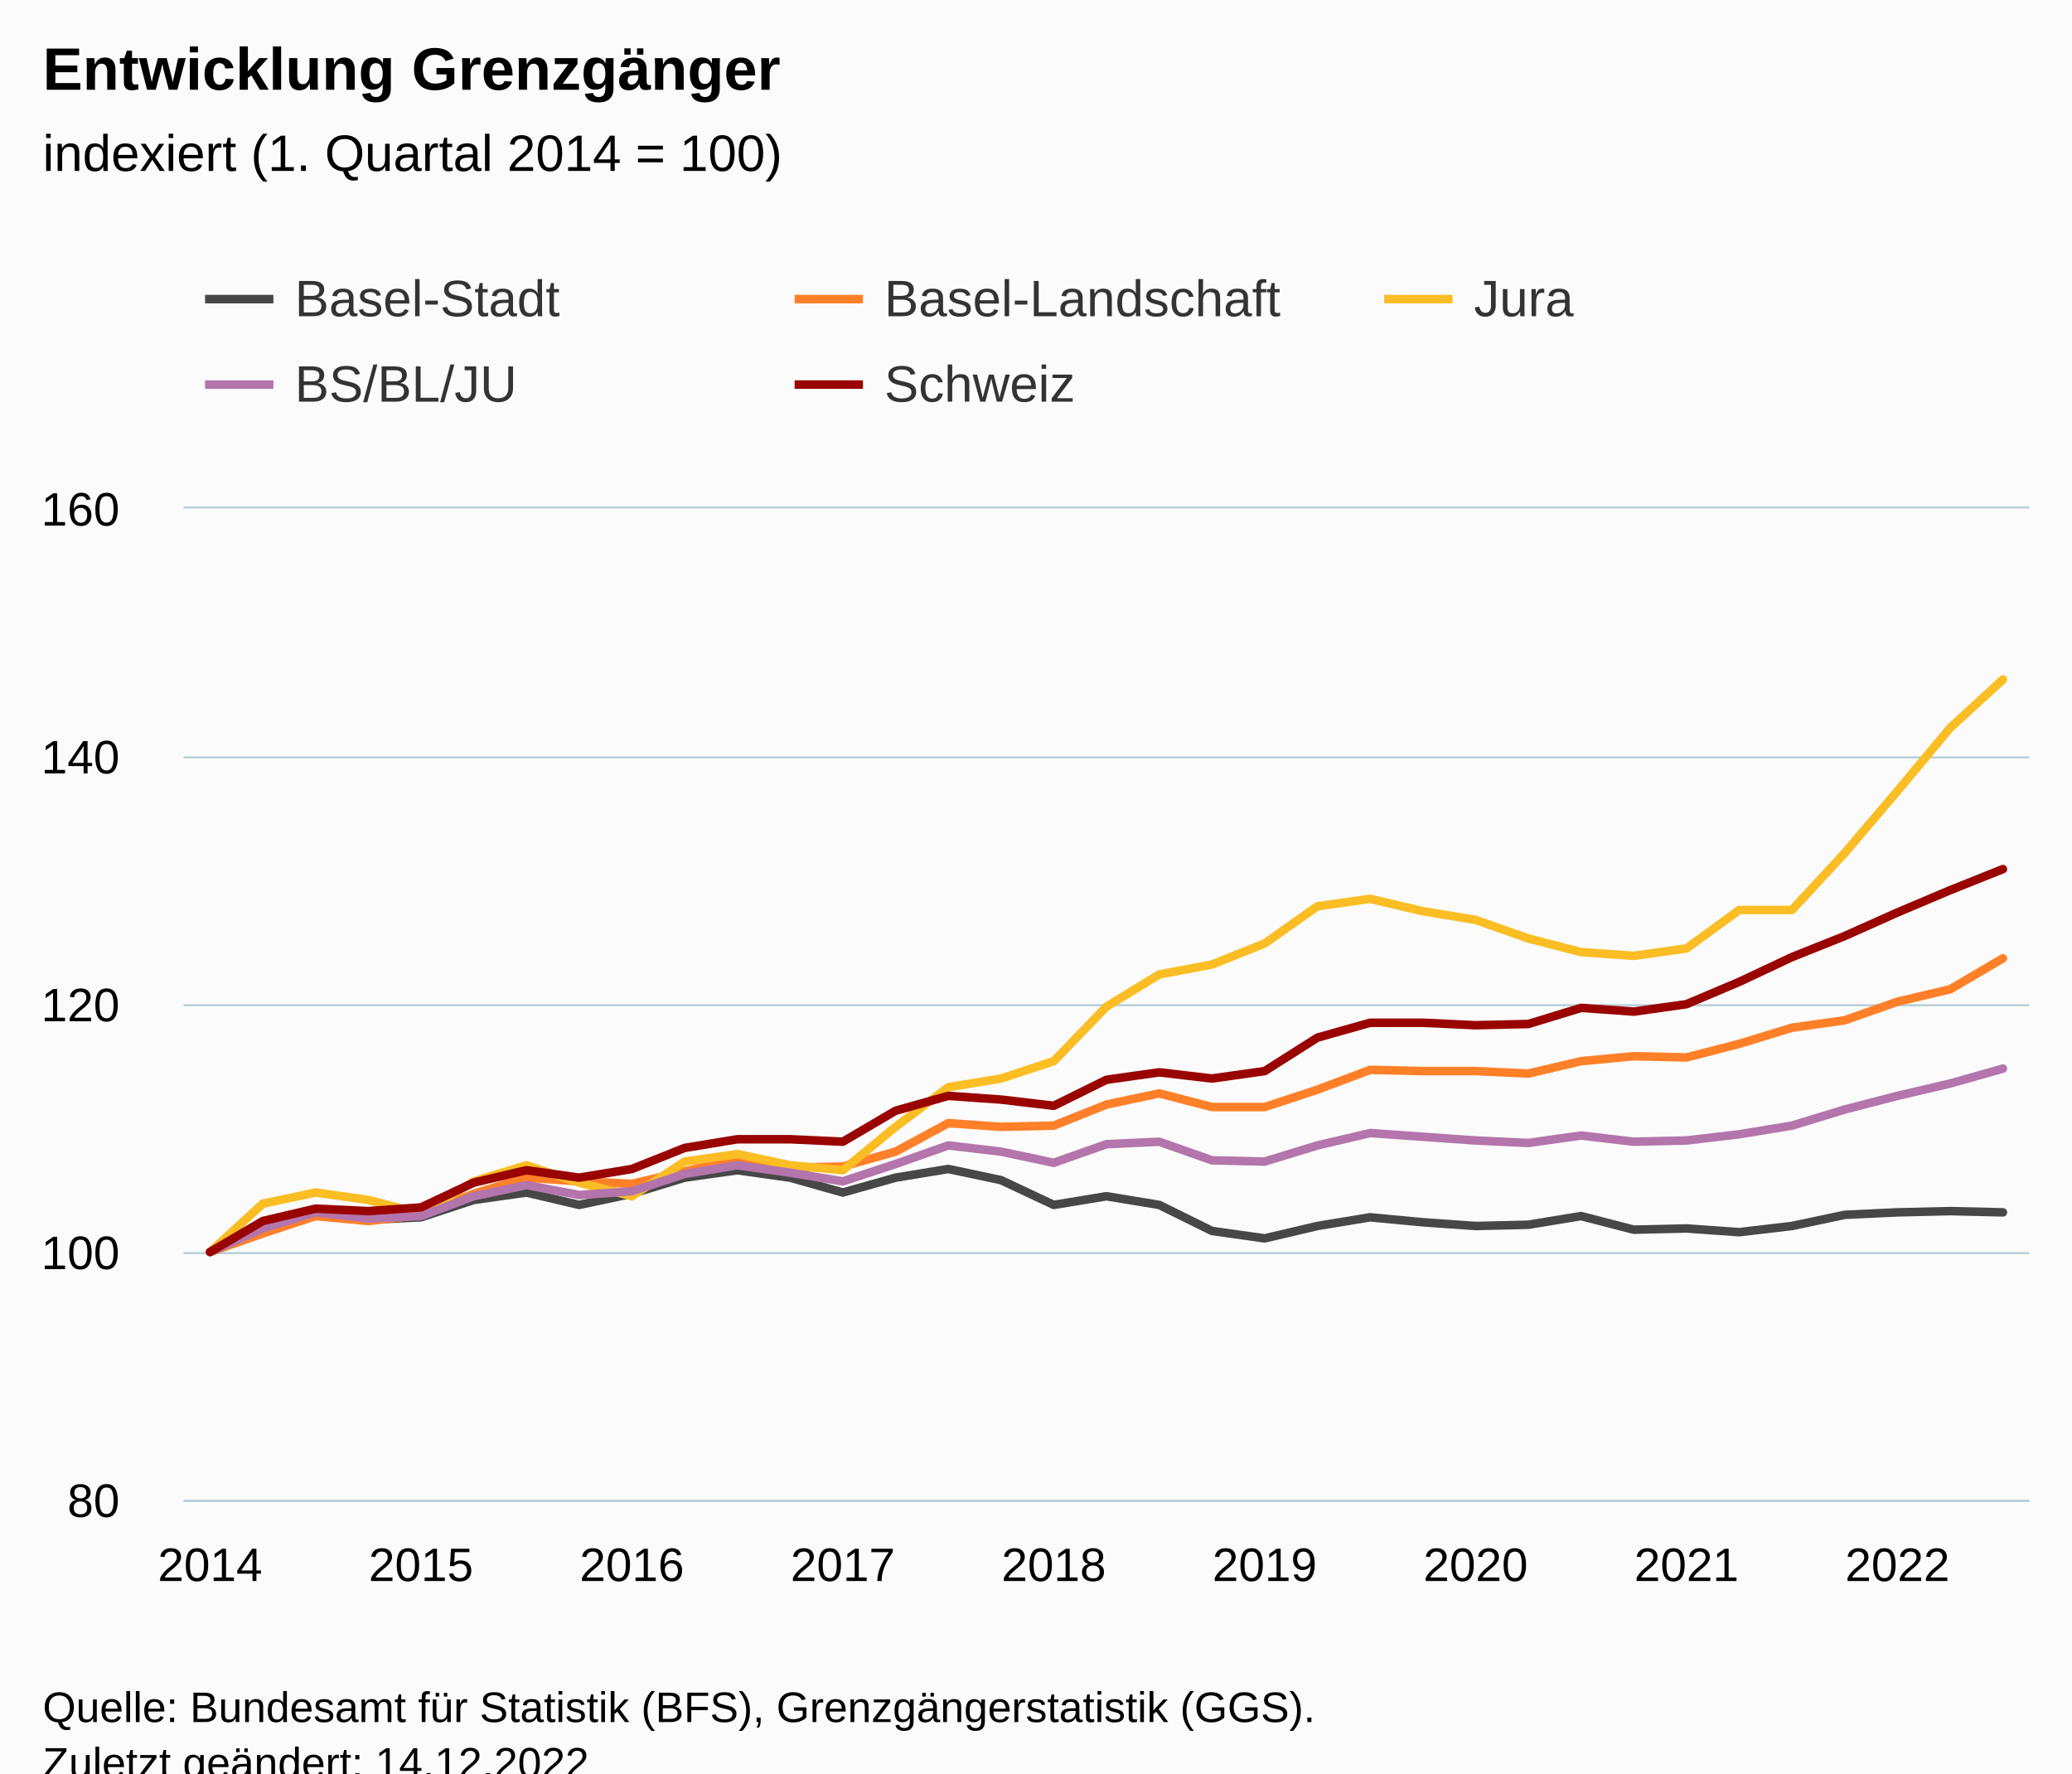
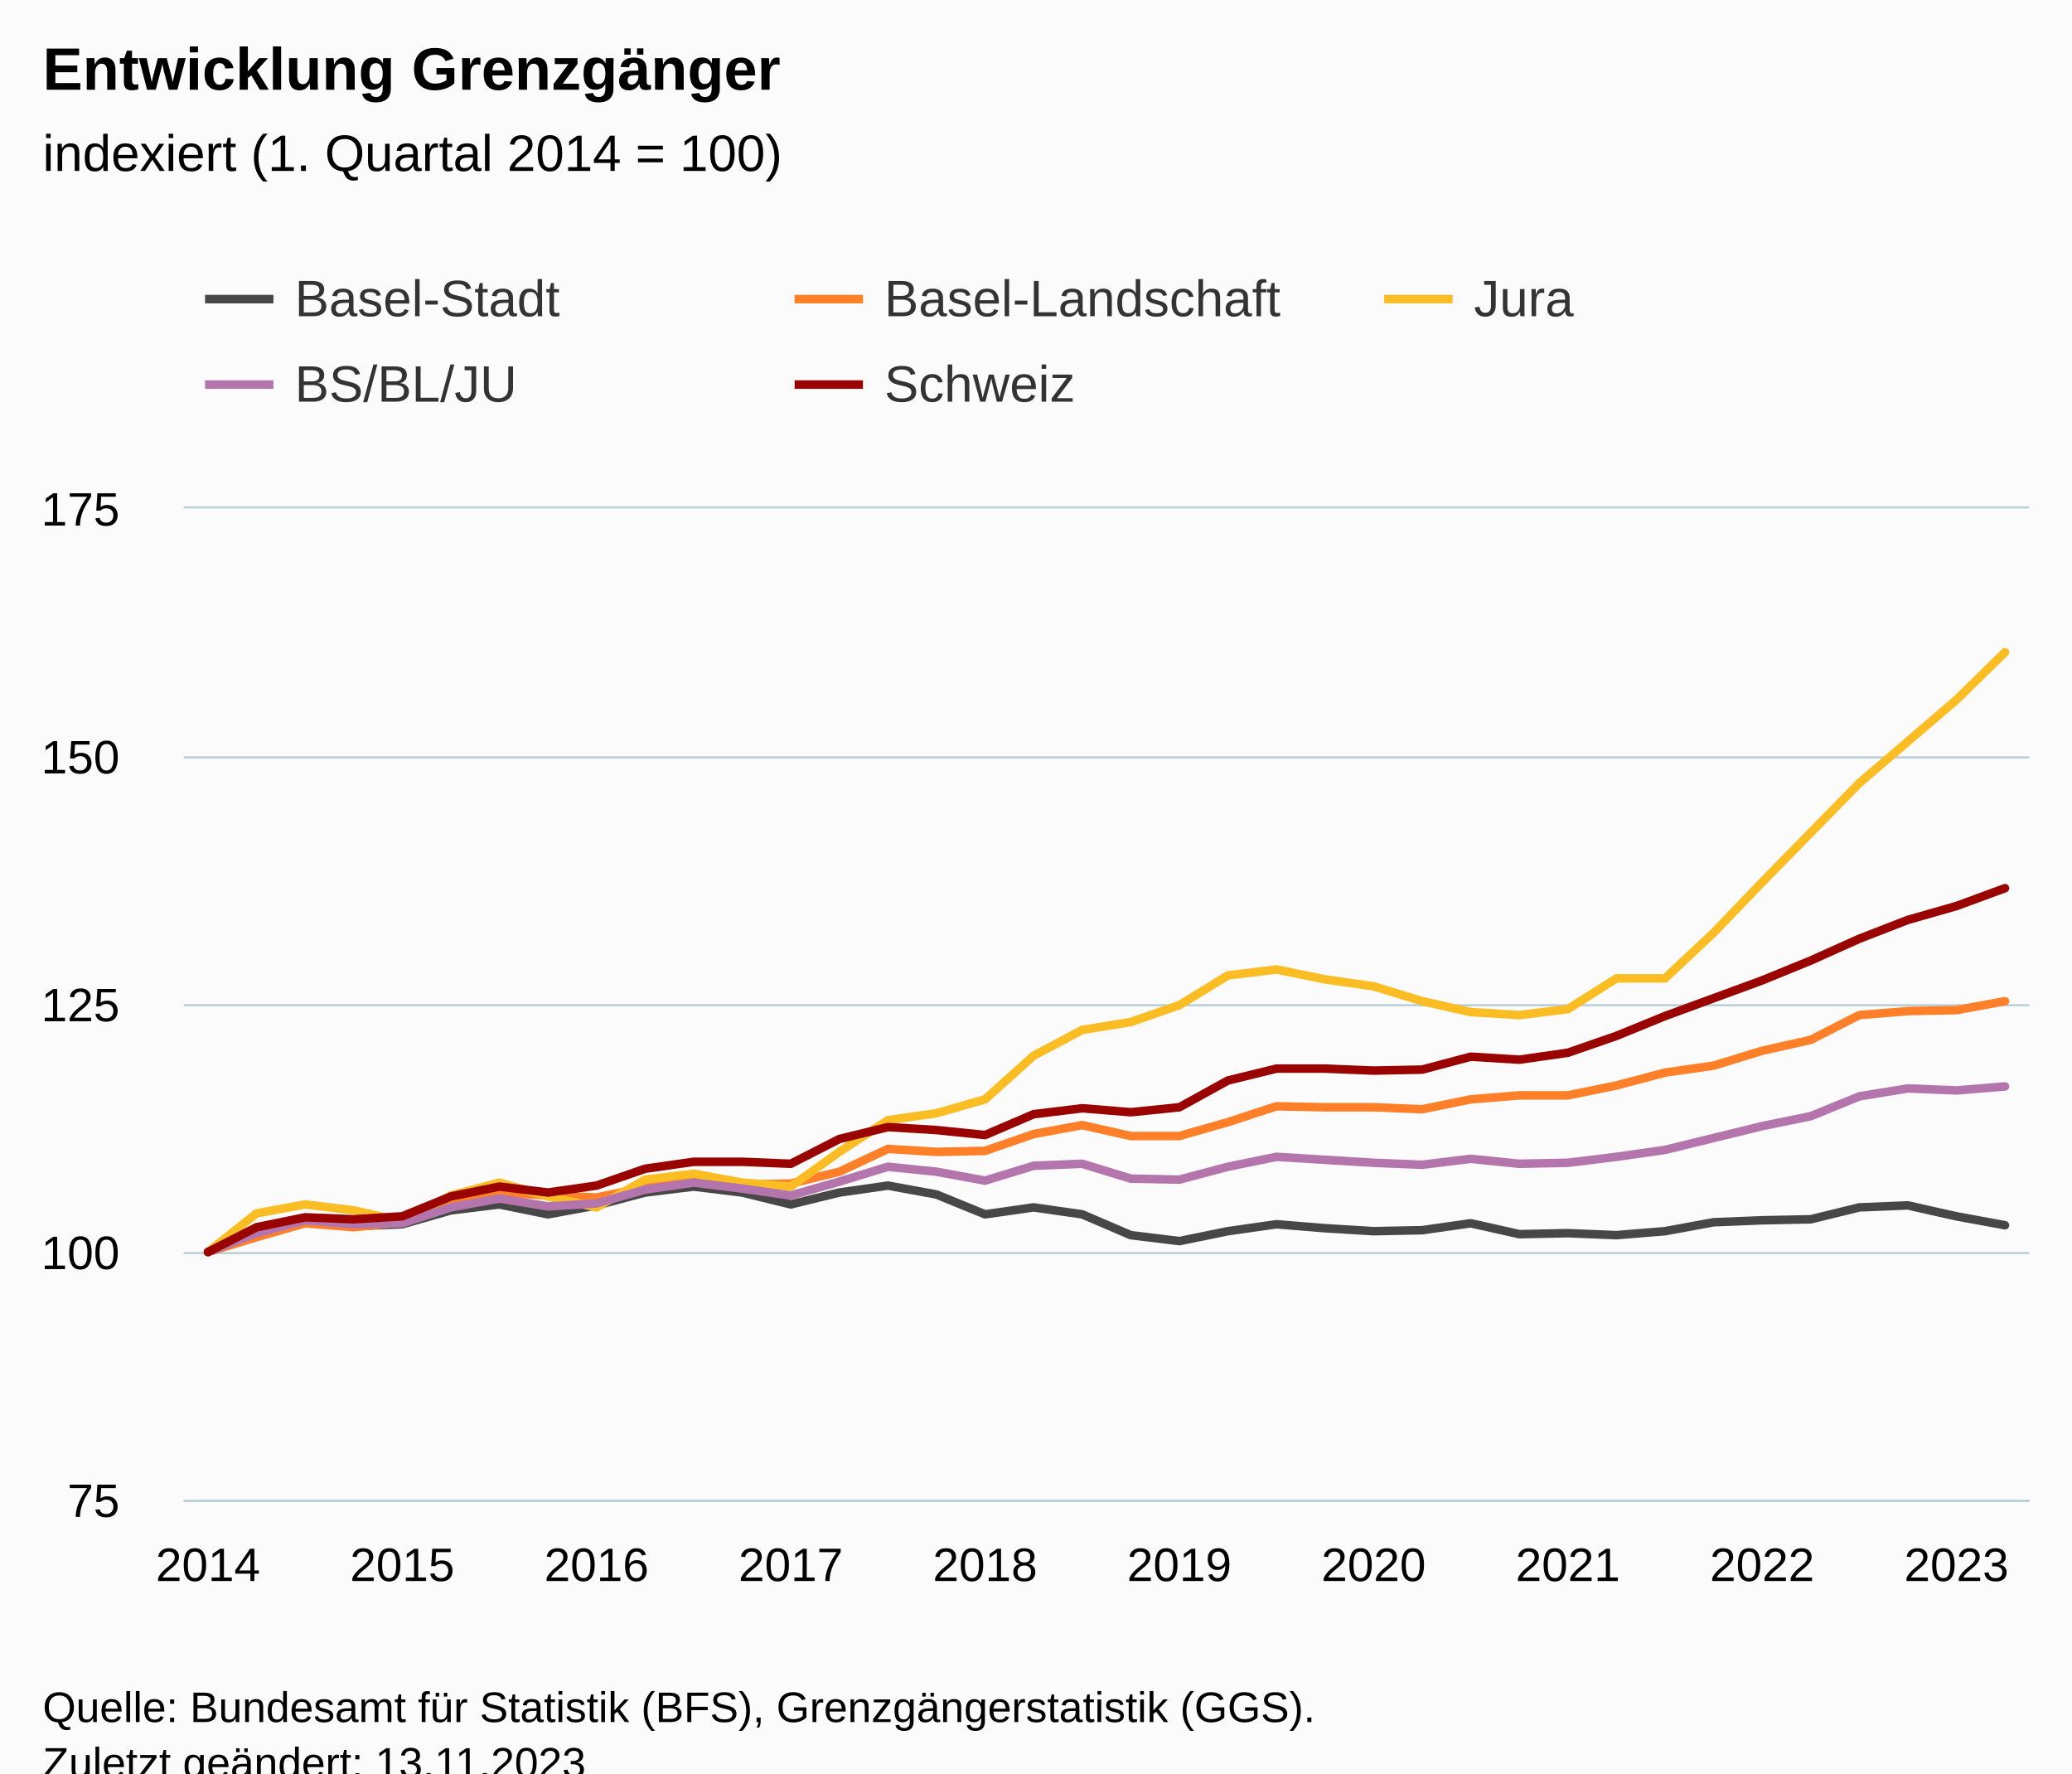
<svg xmlns="http://www.w3.org/2000/svg" version="1.1" class="highcharts-root" style="font-family:Arial;font-size:12px;" viewBox="0 0 485 415">
  <defs>
-     <clipPath id="highcharts-khga5rd-182-">
+     <clipPath id="highcharts-0ry3pqp-197-">
      <rect x="0" y="0" width="432" height="232" fill="none" />
    </clipPath>
-     <clipPath id="highcharts-khga5rd-218-">
+     <clipPath id="highcharts-0ry3pqp-236-">
      <rect x="0" y="0" width="432" height="232" fill="none" />
    </clipPath>
-     <clipPath id="highcharts-khga5rd-359-">
+     <clipPath id="highcharts-0ry3pqp-389-">
      <rect x="43" y="119" width="432" height="232" fill="none" />
    </clipPath>
  </defs>
  <rect fill="#fbfbfb" class="highcharts-background" x="0" y="0" width="485" height="428" rx="0" ry="0" />
  <rect fill="none" class="highcharts-plot-background" x="43" y="119" width="432" height="232" />
  <g class="highcharts-pane-group" data-z-index="0" />
  <g class="highcharts-grid highcharts-xaxis-grid" data-z-index="1">
    <path fill="none" data-z-index="1" class="highcharts-grid-line" d="M 48.5 119 L 48.5 351" opacity="1" />
-     <path fill="none" data-z-index="1" class="highcharts-grid-line" d="M 98.5 119 L 98.5 351" opacity="1" />
-     <path fill="none" data-z-index="1" class="highcharts-grid-line" d="M 147.5 119 L 147.5 351" opacity="1" />
-     <path fill="none" data-z-index="1" class="highcharts-grid-line" d="M 196.5 119 L 196.5 351" opacity="1" />
-     <path fill="none" data-z-index="1" class="highcharts-grid-line" d="M 246.5 119 L 246.5 351" opacity="1" />
-     <path fill="none" data-z-index="1" class="highcharts-grid-line" d="M 295.5 119 L 295.5 351" opacity="1" />
-     <path fill="none" data-z-index="1" class="highcharts-grid-line" d="M 344.5 119 L 344.5 351" opacity="1" />
-     <path fill="none" data-z-index="1" class="highcharts-grid-line" d="M 394.5 119 L 394.5 351" opacity="1" />
-     <path fill="none" data-z-index="1" class="highcharts-grid-line" d="M 443.5 119 L 443.5 351" opacity="1" />
+     <path fill="none" data-z-index="1" class="highcharts-grid-line" d="M 93.5 119 L 93.5 351" opacity="1" />
+     <path fill="none" data-z-index="1" class="highcharts-grid-line" d="M 139.5 119 L 139.5 351" opacity="1" />
+     <path fill="none" data-z-index="1" class="highcharts-grid-line" d="M 184.5 119 L 184.5 351" opacity="1" />
+     <path fill="none" data-z-index="1" class="highcharts-grid-line" d="M 230.5 119 L 230.5 351" opacity="1" />
+     <path fill="none" data-z-index="1" class="highcharts-grid-line" d="M 275.5 119 L 275.5 351" opacity="1" />
+     <path fill="none" data-z-index="1" class="highcharts-grid-line" d="M 321.5 119 L 321.5 351" opacity="1" />
+     <path fill="none" data-z-index="1" class="highcharts-grid-line" d="M 366.5 119 L 366.5 351" opacity="1" />
+     <path fill="none" data-z-index="1" class="highcharts-grid-line" d="M 411.5 119 L 411.5 351" opacity="1" />
+     <path fill="none" data-z-index="1" class="highcharts-grid-line" d="M 457.5 119 L 457.5 351" opacity="1" />
  </g>
  <g class="highcharts-grid highcharts-yaxis-grid" data-z-index="1">
    <path fill="none" stroke="#B9CFD7" stroke-width="0.5" data-z-index="1" class="highcharts-grid-line" d="M 43 351.25 L 475 351.25" opacity="1" />
    <path fill="none" stroke="#B9CFD7" stroke-width="0.5" data-z-index="1" class="highcharts-grid-line" d="M 43 293.25 L 475 293.25" opacity="1" />
    <path fill="none" stroke="#B9CFD7" stroke-width="0.5" data-z-index="1" class="highcharts-grid-line" d="M 43 235.25 L 475 235.25" opacity="1" />
    <path fill="none" stroke="#B9CFD7" stroke-width="0.5" data-z-index="1" class="highcharts-grid-line" d="M 43 177.25 L 475 177.25" opacity="1" />
    <path fill="none" stroke="#B9CFD7" stroke-width="0.5" data-z-index="1" class="highcharts-grid-line" d="M 43 118.75 L 475 118.75" opacity="1" />
  </g>
  <rect fill="none" class="highcharts-plot-border" data-z-index="1" x="43" y="119" width="432" height="232" />
  <g class="highcharts-axis highcharts-xaxis" data-z-index="2">
    <path fill="none" class="highcharts-axis-line" stroke="#B9CFD7" stroke-width="0.5" data-z-index="7" d="M 43 351.25 L 475 351.25" />
  </g>
  <g class="highcharts-axis highcharts-yaxis" data-z-index="2">
    <path fill="none" class="highcharts-axis-line" data-z-index="7" d="M 43 119 L 43 351" />
  </g>
  <g class="highcharts-series-group" data-z-index="3">
-     <g class="highcharts-series highcharts-series-0 highcharts-line-series" data-z-index="0.1" opacity="1" transform="translate(43,119) scale(1 1)" clip-path="url(#highcharts-khga5rd-218-)">
-       <path fill="none" d="M 6.171 174 L 18.514 169.07 L 30.857 165.3 L 43.2 166.46 L 55.543 165.88 L 67.886 161.82 L 80.229 160.08 L 92.571 162.98 L 104.914 160.37 L 117.257 156.6 L 129.6 154.86 L 141.943 156.6 L 154.286 160.08 L 166.629 156.6 L 178.971 154.57 L 191.314 157.18 L 203.657 162.98 L 216 160.95 L 228.343 162.98 L 240.686 169.07 L 253.029 170.81 L 265.371 167.91 L 277.714 165.88 L 290.057 167.04 L 302.4 167.91 L 314.743 167.62 L 327.086 165.59 L 339.429 168.78 L 351.771 168.49 L 364.114 169.36 L 376.457 167.91 L 388.8 165.3 L 401.143 164.72 L 413.486 164.43 L 425.829 164.72" class="highcharts-graph" data-z-index="1" stroke="rgb(71,71,71)" stroke-width="2" stroke-linejoin="round" stroke-linecap="round" />
+     <g class="highcharts-series highcharts-series-0 highcharts-line-series" data-z-index="0.1" opacity="1" transform="translate(43,119) scale(1 1)" clip-path="url(#highcharts-0ry3pqp-236-)">
+       <path fill="none" d="M 5.684 174 L 17.053 170.056 L 28.421 167.04 L 39.789 167.968 L 51.158 167.504 L 62.526 164.256 L 73.895 162.864 L 85.263 165.184 L 96.632 163.096 L 108 160.08 L 119.368 158.688 L 130.737 160.08 L 142.105 162.864 L 153.474 160.08 L 164.842 158.456 L 176.211 160.544 L 187.579 165.184 L 198.947 163.56 L 210.316 165.184 L 221.684 170.056 L 233.053 171.448 L 244.421 169.128 L 255.789 167.504 L 267.158 168.432 L 278.526 169.128 L 289.895 168.896 L 301.263 167.272 L 312.632 169.824 L 324 169.592 L 335.368 170.056 L 346.737 169.128 L 358.105 167.04 L 369.474 166.576 L 380.842 166.344 L 392.211 163.56 L 403.579 163.096 L 414.947 165.648 L 426.316 167.736" class="highcharts-graph" data-z-index="1" stroke="rgb(71,71,71)" stroke-width="2" stroke-linejoin="round" stroke-linecap="round" />
    </g>
    <g class="highcharts-markers highcharts-series-0 highcharts-line-series" data-z-index="0.1" opacity="1" transform="translate(43,119) scale(1 1)" clip-path="none" />
-     <g class="highcharts-series highcharts-series-1 highcharts-line-series" data-z-index="0.1" opacity="1" transform="translate(43,119) scale(1 1)" clip-path="url(#highcharts-khga5rd-218-)">
-       <path fill="none" d="M 6.171 174 L 18.514 169.65 L 30.857 165.59 L 43.2 166.75 L 55.543 165.3 L 67.886 160.37 L 80.229 156.6 L 92.571 157.47 L 104.914 158.05 L 117.257 155.15 L 129.6 152.25 L 141.943 154.28 L 154.286 153.99 L 166.629 150.51 L 178.971 143.84 L 191.314 144.71 L 203.657 144.42 L 216 139.49 L 228.343 136.88 L 240.686 140.07 L 253.029 140.07 L 265.371 136.01 L 277.714 131.37 L 290.057 131.66 L 302.4 131.66 L 314.743 132.24 L 327.086 129.34 L 339.429 128.18 L 351.771 128.47 L 364.114 125.28 L 376.457 121.51 L 388.8 119.77 L 401.143 115.42 L 413.486 112.52 L 425.829 105.27" class="highcharts-graph" data-z-index="1" stroke="rgb(255,128,40)" stroke-width="2" stroke-linejoin="round" stroke-linecap="round" />
+     <g class="highcharts-series highcharts-series-1 highcharts-line-series" data-z-index="0.1" opacity="1" transform="translate(43,119) scale(1 1)" clip-path="url(#highcharts-0ry3pqp-236-)">
+       <path fill="none" d="M 5.684 174 L 17.053 170.52 L 28.421 167.272 L 39.789 168.2 L 51.158 167.04 L 62.526 163.096 L 73.895 160.08 L 85.263 160.776 L 96.632 161.24 L 108 158.92 L 119.368 156.6 L 130.737 158.224 L 142.105 157.992 L 153.474 155.208 L 164.842 149.872 L 176.211 150.568 L 187.579 150.336 L 198.947 146.392 L 210.316 144.304 L 221.684 146.856 L 233.053 146.856 L 244.421 143.608 L 255.789 139.896 L 267.158 140.128 L 278.526 140.128 L 289.895 140.592 L 301.263 138.272 L 312.632 137.344 L 324 137.344 L 335.368 135.024 L 346.737 132.008 L 358.105 130.384 L 369.474 126.904 L 380.842 124.352 L 392.211 118.552 L 403.579 117.624 L 414.947 117.392 L 426.316 115.304" class="highcharts-graph" data-z-index="1" stroke="rgb(255,128,40)" stroke-width="2" stroke-linejoin="round" stroke-linecap="round" />
    </g>
    <g class="highcharts-markers highcharts-series-1 highcharts-line-series" data-z-index="0.1" opacity="1" transform="translate(43,119) scale(1 1)" clip-path="none" />
-     <g class="highcharts-series highcharts-series-2 highcharts-line-series" data-z-index="0.1" opacity="1" transform="translate(43,119) scale(1 1)" clip-path="url(#highcharts-khga5rd-218-)">
-       <path fill="none" d="M 6.171 174 L 18.514 162.69 L 30.857 160.08 L 43.2 161.82 L 55.543 165.01 L 67.886 157.47 L 80.229 153.7 L 92.571 157.76 L 104.914 160.95 L 117.257 152.83 L 129.6 151.09 L 141.943 153.7 L 154.286 154.86 L 166.629 144.71 L 178.971 135.43 L 191.314 133.4 L 203.657 129.34 L 216 116.58 L 228.343 109.04 L 240.686 106.72 L 253.029 101.79 L 265.371 93.09 L 277.714 91.35 L 290.057 94.25 L 302.4 96.28 L 314.743 100.63 L 327.086 103.82 L 339.429 104.69 L 351.771 102.95 L 364.114 93.96 L 376.457 93.96 L 388.8 80.62 L 401.143 66.12 L 413.486 51.33 L 425.829 40.02" class="highcharts-graph" data-z-index="1" stroke="rgb(250,189,36)" stroke-width="2" stroke-linejoin="round" stroke-linecap="round" />
+     <g class="highcharts-series highcharts-series-2 highcharts-line-series" data-z-index="0.1" opacity="1" transform="translate(43,119) scale(1 1)" clip-path="url(#highcharts-0ry3pqp-236-)">
+       <path fill="none" d="M 5.684 174 L 17.053 164.952 L 28.421 162.864 L 39.789 164.256 L 51.158 166.808 L 62.526 160.776 L 73.895 157.76 L 85.263 161.008 L 96.632 163.56 L 108 157.064 L 119.368 155.672 L 130.737 157.76 L 142.105 158.688 L 153.474 150.568 L 164.842 143.144 L 176.211 141.52 L 187.579 138.272 L 198.947 128.064 L 210.316 122.032 L 221.684 120.176 L 233.053 116.232 L 244.421 109.272 L 255.789 107.88 L 267.158 110.2 L 278.526 111.824 L 289.895 115.304 L 301.263 117.856 L 312.632 118.552 L 324 117.16 L 335.368 109.968 L 346.737 109.968 L 358.105 99.296 L 369.474 87.464 L 380.842 75.864 L 392.211 64.264 L 403.579 54.52 L 414.947 44.776 L 426.316 33.64" class="highcharts-graph" data-z-index="1" stroke="rgb(250,189,36)" stroke-width="2" stroke-linejoin="round" stroke-linecap="round" />
    </g>
    <g class="highcharts-markers highcharts-series-2 highcharts-line-series" data-z-index="0.1" opacity="1" transform="translate(43,119) scale(1 1)" clip-path="none" />
-     <g class="highcharts-series highcharts-series-3 highcharts-line-series" data-z-index="0.1" opacity="1" transform="translate(43,119) scale(1 1)" clip-path="url(#highcharts-khga5rd-218-)">
-       <path fill="none" d="M 6.171 174 L 18.514 168.49 L 30.857 164.72 L 43.2 166.17 L 55.543 165.59 L 67.886 160.95 L 80.229 158.34 L 92.571 160.66 L 104.914 159.79 L 117.257 155.73 L 129.6 153.7 L 141.943 155.44 L 154.286 157.47 L 166.629 153.41 L 178.971 149.06 L 191.314 150.51 L 203.657 153.12 L 216 148.77 L 228.343 148.19 L 240.686 152.54 L 253.029 152.83 L 265.371 149.06 L 277.714 146.16 L 290.057 147.03 L 302.4 147.9 L 314.743 148.48 L 327.086 146.74 L 339.429 148.19 L 351.771 147.9 L 364.114 146.45 L 376.457 144.42 L 388.8 140.65 L 401.143 137.46 L 413.486 134.56 L 425.829 131.08" class="highcharts-graph" data-z-index="1" stroke="#B375AB" stroke-width="2" stroke-linejoin="round" stroke-linecap="round" />
+     <g class="highcharts-series highcharts-series-3 highcharts-line-series" data-z-index="0.1" opacity="1" transform="translate(43,119) scale(1 1)" clip-path="url(#highcharts-0ry3pqp-236-)">
+       <path fill="none" d="M 5.684 174 L 17.053 169.592 L 28.421 166.576 L 39.789 167.504 L 51.158 167.272 L 62.526 163.56 L 73.895 161.472 L 85.263 163.328 L 96.632 162.632 L 108 159.384 L 119.368 157.76 L 130.737 159.152 L 142.105 160.776 L 153.474 157.528 L 164.842 154.048 L 176.211 155.208 L 187.579 157.296 L 198.947 153.816 L 210.316 153.352 L 221.684 156.832 L 233.053 157.064 L 244.421 154.048 L 255.789 151.728 L 267.158 152.424 L 278.526 153.12 L 289.895 153.584 L 301.263 152.192 L 312.632 153.352 L 324 153.12 L 335.368 151.728 L 346.737 150.104 L 358.105 147.32 L 369.474 144.536 L 380.842 142.216 L 392.211 137.576 L 403.579 135.72 L 414.947 136.184 L 426.316 135.256" class="highcharts-graph" data-z-index="1" stroke="#B375AB" stroke-width="2" stroke-linejoin="round" stroke-linecap="round" />
    </g>
    <g class="highcharts-markers highcharts-series-3 highcharts-line-series" data-z-index="0.1" opacity="1" transform="translate(43,119) scale(1 1)" clip-path="none" />
-     <g class="highcharts-series highcharts-series-4 highcharts-line-series" data-z-index="0.1" opacity="1" transform="translate(43,119) scale(1 1)" clip-path="url(#highcharts-khga5rd-218-)">
-       <path fill="none" d="M 6.171 174 L 18.514 166.75 L 30.857 163.85 L 43.2 164.43 L 55.543 163.56 L 67.886 157.76 L 80.229 154.86 L 92.571 156.6 L 104.914 154.57 L 117.257 149.64 L 129.6 147.61 L 141.943 147.61 L 154.286 148.19 L 166.629 140.94 L 178.971 137.46 L 191.314 138.33 L 203.657 139.78 L 216 133.69 L 228.343 131.95 L 240.686 133.4 L 253.029 131.66 L 265.371 123.83 L 277.714 120.35 L 290.057 120.35 L 302.4 120.93 L 314.743 120.64 L 327.086 116.87 L 339.429 117.74 L 351.771 116 L 364.114 110.78 L 376.457 104.98 L 388.8 100.05 L 401.143 94.54 L 413.486 89.32 L 425.829 84.39" class="highcharts-graph" data-z-index="1" stroke="rgb(153,3,0)" stroke-width="2" stroke-linejoin="round" stroke-linecap="round" />
+     <g class="highcharts-series highcharts-series-4 highcharts-line-series" data-z-index="0.1" opacity="1" transform="translate(43,119) scale(1 1)" clip-path="url(#highcharts-0ry3pqp-236-)">
+       <path fill="none" d="M 5.684 174 L 17.053 168.2 L 28.421 165.88 L 39.789 166.344 L 51.158 165.648 L 62.526 161.008 L 73.895 158.688 L 85.263 160.08 L 96.632 158.456 L 108 154.512 L 119.368 152.888 L 130.737 152.888 L 142.105 153.352 L 153.474 147.552 L 164.842 144.768 L 176.211 145.464 L 187.579 146.624 L 198.947 141.752 L 210.316 140.36 L 221.684 141.288 L 233.053 140.128 L 244.421 133.864 L 255.789 131.08 L 267.158 131.08 L 278.526 131.544 L 289.895 131.312 L 301.263 128.296 L 312.632 128.992 L 324 127.368 L 335.368 123.424 L 346.737 118.784 L 358.105 114.608 L 369.474 110.432 L 380.842 105.792 L 392.211 100.688 L 403.579 96.28 L 414.947 93.032 L 426.316 88.856" class="highcharts-graph" data-z-index="1" stroke="rgb(153,3,0)" stroke-width="2" stroke-linejoin="round" stroke-linecap="round" />
    </g>
    <g class="highcharts-markers highcharts-series-4 highcharts-line-series" data-z-index="0.1" opacity="1" transform="translate(43,119) scale(1 1)" clip-path="none" />
  </g>
  <text x="10" text-anchor="start" class="highcharts-title" data-z-index="4" style="color:#000000;font-size:14px;font-weight:bold;fill:#000000;" y="21">
    <tspan>Entwicklung Grenzgänger</tspan>
  </text>
  <text x="10" text-anchor="start" class="highcharts-subtitle" data-z-index="4" style="color:#000000;font-size:12px;font-weight:normal;fill:#000000;" y="40">
    <tspan>indexiert (1. Quartal 2014 = 100)</tspan>
  </text>
  <text x="10" text-anchor="start" class="highcharts-caption" data-z-index="4" style="color:#666666;fill:#666666;" y="385" />
  <g class="highcharts-legend" data-z-index="7" transform="translate(40,56)">
    <rect fill="none" class="highcharts-legend-box" rx="0" ry="0" x="0" y="0" width="410" height="51" visibility="visible" />
    <g data-z-index="1">
      <g>
        <g class="highcharts-legend-item highcharts-line-series highcharts-color-undefined highcharts-series-0" data-z-index="1" transform="translate(8,3)">
          <path fill="none" d="M 0 11 L 16 11" class="highcharts-graph" stroke="rgb(71,71,71)" stroke-width="2" />
          <text x="21" style="color:#333333;cursor:pointer;font-size:12px;font-weight:normal;fill:#333333;" text-anchor="start" data-z-index="2" y="15">
            <tspan>Basel-Stadt</tspan>
          </text>
        </g>
        <g class="highcharts-legend-item highcharts-line-series highcharts-color-undefined highcharts-series-1" data-z-index="1" transform="translate(146,3)">
          <path fill="none" d="M 0 11 L 16 11" class="highcharts-graph" stroke="rgb(255,128,40)" stroke-width="2" />
          <text x="21" y="15" style="color:#333333;cursor:pointer;font-size:12px;font-weight:normal;fill:#333333;" text-anchor="start" data-z-index="2">
            <tspan>Basel-Landschaft</tspan>
          </text>
        </g>
        <g class="highcharts-legend-item highcharts-line-series highcharts-color-undefined highcharts-series-2" data-z-index="1" transform="translate(284,3)">
          <path fill="none" d="M 0 11 L 16 11" class="highcharts-graph" stroke="rgb(250,189,36)" stroke-width="2" />
          <text x="21" y="15" style="color:#333333;cursor:pointer;font-size:12px;font-weight:normal;fill:#333333;" text-anchor="start" data-z-index="2">
            <tspan>Jura</tspan>
          </text>
        </g>
        <g class="highcharts-legend-item highcharts-line-series highcharts-color-undefined highcharts-series-3" data-z-index="1" transform="translate(8,23)">
          <path fill="none" d="M 0 11 L 16 11" class="highcharts-graph" stroke="#B375AB" stroke-width="2" />
          <text x="21" y="15" style="color:#333333;cursor:pointer;font-size:12px;font-weight:normal;fill:#333333;" text-anchor="start" data-z-index="2">
            <tspan>BS/BL/JU</tspan>
          </text>
        </g>
        <g class="highcharts-legend-item highcharts-line-series highcharts-color-undefined highcharts-series-4" data-z-index="1" transform="translate(146,23)">
          <path fill="none" d="M 0 11 L 16 11" class="highcharts-graph" stroke="rgb(153,3,0)" stroke-width="2" />
          <text x="21" y="15" style="color:#333333;cursor:pointer;font-size:12px;font-weight:normal;fill:#333333;" text-anchor="start" data-z-index="2">
            <tspan>Schweiz</tspan>
          </text>
        </g>
      </g>
    </g>
  </g>
  <g class="highcharts-axis-labels highcharts-xaxis-labels" data-z-index="7">
-     <text x="49.171" style="color:#000000;cursor:default;font-size:11px;fill:#000000;" text-anchor="middle" transform="translate(0,0)" y="370" opacity="1">2014</text>
-     <text x="98.543" style="color:#000000;cursor:default;font-size:11px;fill:#000000;" text-anchor="middle" transform="translate(0,0)" y="370" opacity="1">2015</text>
-     <text x="147.914" style="color:#000000;cursor:default;font-size:11px;fill:#000000;" text-anchor="middle" transform="translate(0,0)" y="370" opacity="1">2016</text>
-     <text x="197.286" style="color:#000000;cursor:default;font-size:11px;fill:#000000;" text-anchor="middle" transform="translate(0,0)" y="370" opacity="1">2017</text>
-     <text x="246.657" style="color:#000000;cursor:default;font-size:11px;fill:#000000;" text-anchor="middle" transform="translate(0,0)" y="370" opacity="1">2018</text>
-     <text x="296.029" style="color:#000000;cursor:default;font-size:11px;fill:#000000;" text-anchor="middle" transform="translate(0,0)" y="370" opacity="1">2019</text>
-     <text x="345.4" style="color:#000000;cursor:default;font-size:11px;fill:#000000;" text-anchor="middle" transform="translate(0,0)" y="370" opacity="1">2020</text>
-     <text x="394.771" style="color:#000000;cursor:default;font-size:11px;fill:#000000;" text-anchor="middle" transform="translate(0,0)" y="370" opacity="1">2021</text>
-     <text x="444.143" style="color:#000000;cursor:default;font-size:11px;fill:#000000;" text-anchor="middle" transform="translate(0,0)" y="370" opacity="1">2022</text>
+     <text x="48.684" style="color:#000000;cursor:default;font-size:11px;fill:#000000;" text-anchor="middle" transform="translate(0,0)" y="370" opacity="1">2014</text>
+     <text x="94.158" style="color:#000000;cursor:default;font-size:11px;fill:#000000;" text-anchor="middle" transform="translate(0,0)" y="370" opacity="1">2015</text>
+     <text x="139.632" style="color:#000000;cursor:default;font-size:11px;fill:#000000;" text-anchor="middle" transform="translate(0,0)" y="370" opacity="1">2016</text>
+     <text x="185.105" style="color:#000000;cursor:default;font-size:11px;fill:#000000;" text-anchor="middle" transform="translate(0,0)" y="370" opacity="1">2017</text>
+     <text x="230.579" style="color:#000000;cursor:default;font-size:11px;fill:#000000;" text-anchor="middle" transform="translate(0,0)" y="370" opacity="1">2018</text>
+     <text x="276.053" style="color:#000000;cursor:default;font-size:11px;fill:#000000;" text-anchor="middle" transform="translate(0,0)" y="370" opacity="1">2019</text>
+     <text x="321.526" style="color:#000000;cursor:default;font-size:11px;fill:#000000;" text-anchor="middle" transform="translate(0,0)" y="370" opacity="1">2020</text>
+     <text x="367" style="color:#000000;cursor:default;font-size:11px;fill:#000000;" text-anchor="middle" transform="translate(0,0)" y="370" opacity="1">2021</text>
+     <text x="412.474" style="color:#000000;cursor:default;font-size:11px;fill:#000000;" text-anchor="middle" transform="translate(0,0)" y="370" opacity="1">2022</text>
+     <text x="457.947" style="color:#000000;cursor:default;font-size:11px;fill:#000000;" text-anchor="middle" transform="translate(0,0)" y="370" opacity="1">2023</text>
  </g>
  <g class="highcharts-axis-labels highcharts-yaxis-labels" data-z-index="7">
-     <text x="28" style="color:#000000;cursor:default;font-size:11px;fill:#000000;" text-anchor="end" transform="translate(0,0)" y="355" opacity="1">80</text>
+     <text x="28" style="color:#000000;cursor:default;font-size:11px;fill:#000000;" text-anchor="end" transform="translate(0,0)" y="355" opacity="1">75</text>
    <text x="28" style="color:#000000;cursor:default;font-size:11px;fill:#000000;" text-anchor="end" transform="translate(0,0)" y="297" opacity="1">100</text>
-     <text x="28" style="color:#000000;cursor:default;font-size:11px;fill:#000000;" text-anchor="end" transform="translate(0,0)" y="239" opacity="1">120</text>
-     <text x="28" style="color:#000000;cursor:default;font-size:11px;fill:#000000;" text-anchor="end" transform="translate(0,0)" y="181" opacity="1">140</text>
-     <text x="28" style="color:#000000;cursor:default;font-size:11px;fill:#000000;" text-anchor="end" transform="translate(0,0)" y="123" opacity="1">160</text>
+     <text x="28" style="color:#000000;cursor:default;font-size:11px;fill:#000000;" text-anchor="end" transform="translate(0,0)" y="239" opacity="1">125</text>
+     <text x="28" style="color:#000000;cursor:default;font-size:11px;fill:#000000;" text-anchor="end" transform="translate(0,0)" y="181" opacity="1">150</text>
+     <text x="28" style="color:#000000;cursor:default;font-size:11px;fill:#000000;" text-anchor="end" transform="translate(0,0)" y="123" opacity="1">175</text>
  </g>
  <text x="10" class="highcharts-credits" text-anchor="start" data-z-index="8" style="cursor:default;color:#000000;font-size:10px;fill:#000000;" y="403">
    <tspan>Quelle: Bundesamt für Statistik (BFS), Grenzgängerstatistik (GGS).</tspan>
-     <tspan x="10" dy="13">Zuletzt geändert: 14.12.2022</tspan>
+     <tspan x="10" dy="13">Zuletzt geändert: 13.11.2023</tspan>
  </text>
-   <g class="highcharts-control-points" data-z-index="99" clip-path="url(#highcharts-khga5rd-359-)" />
+   <g class="highcharts-control-points" data-z-index="99" clip-path="url(#highcharts-0ry3pqp-389-)" />
</svg>
